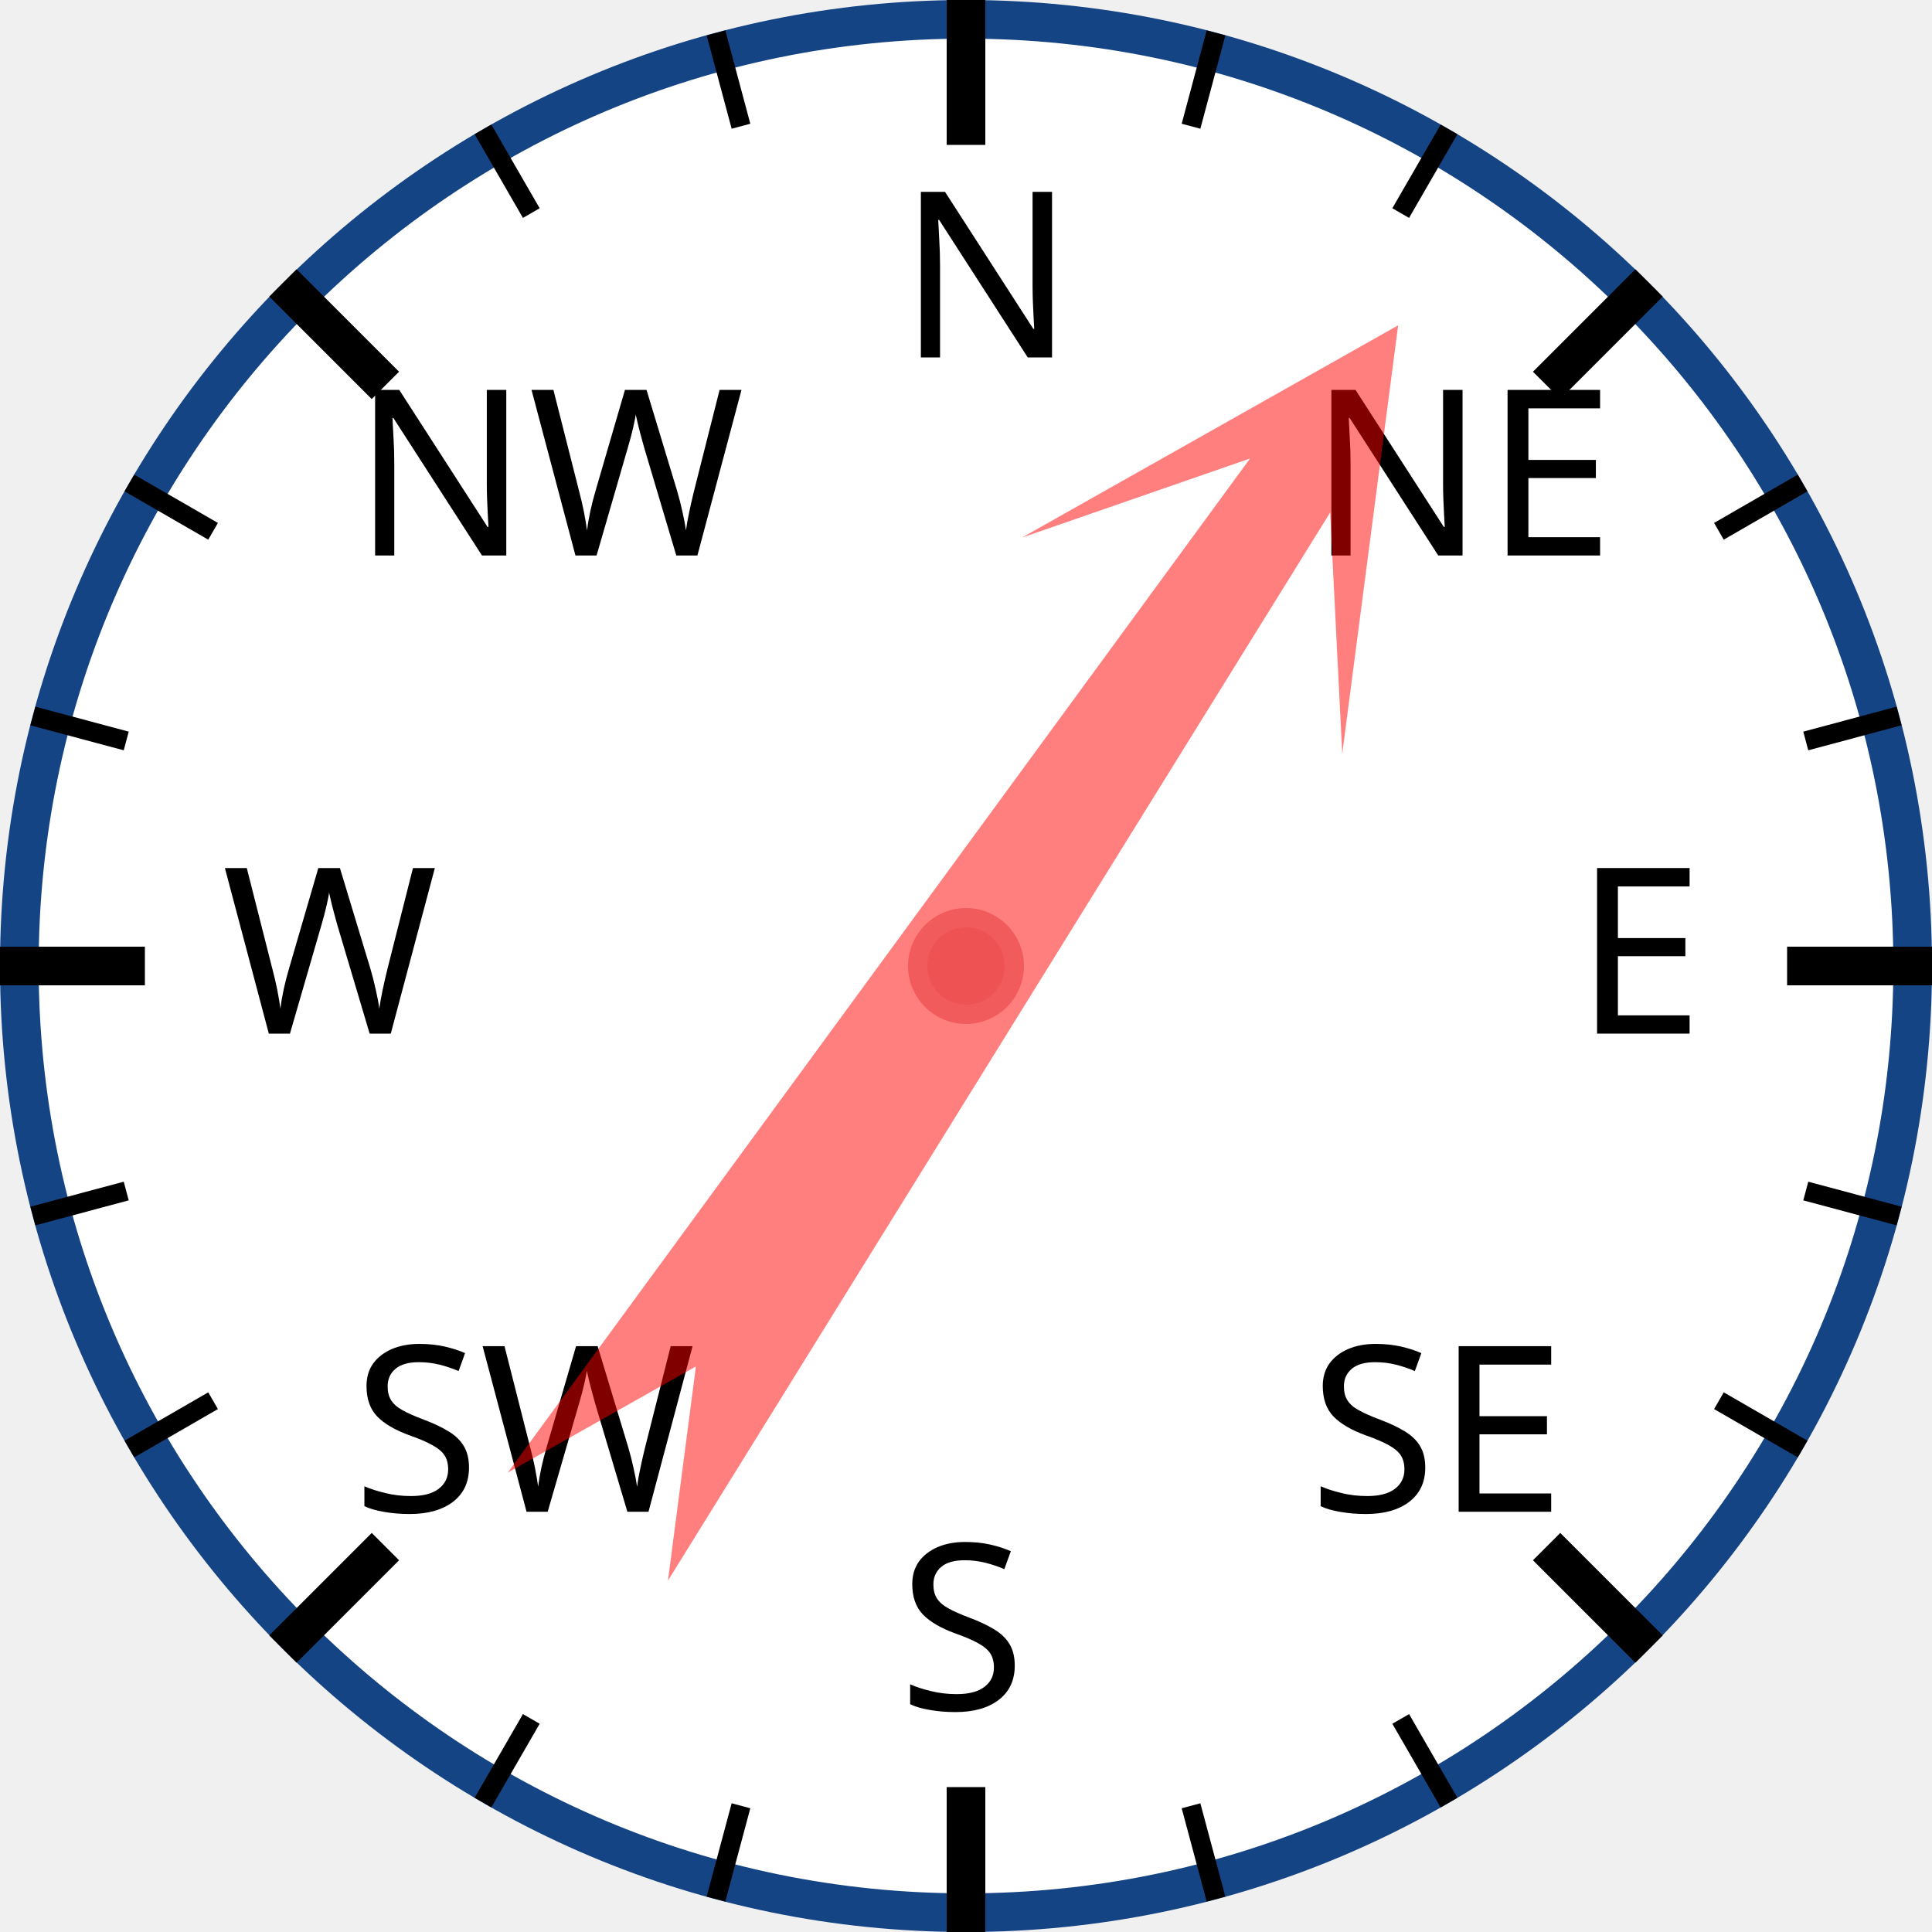
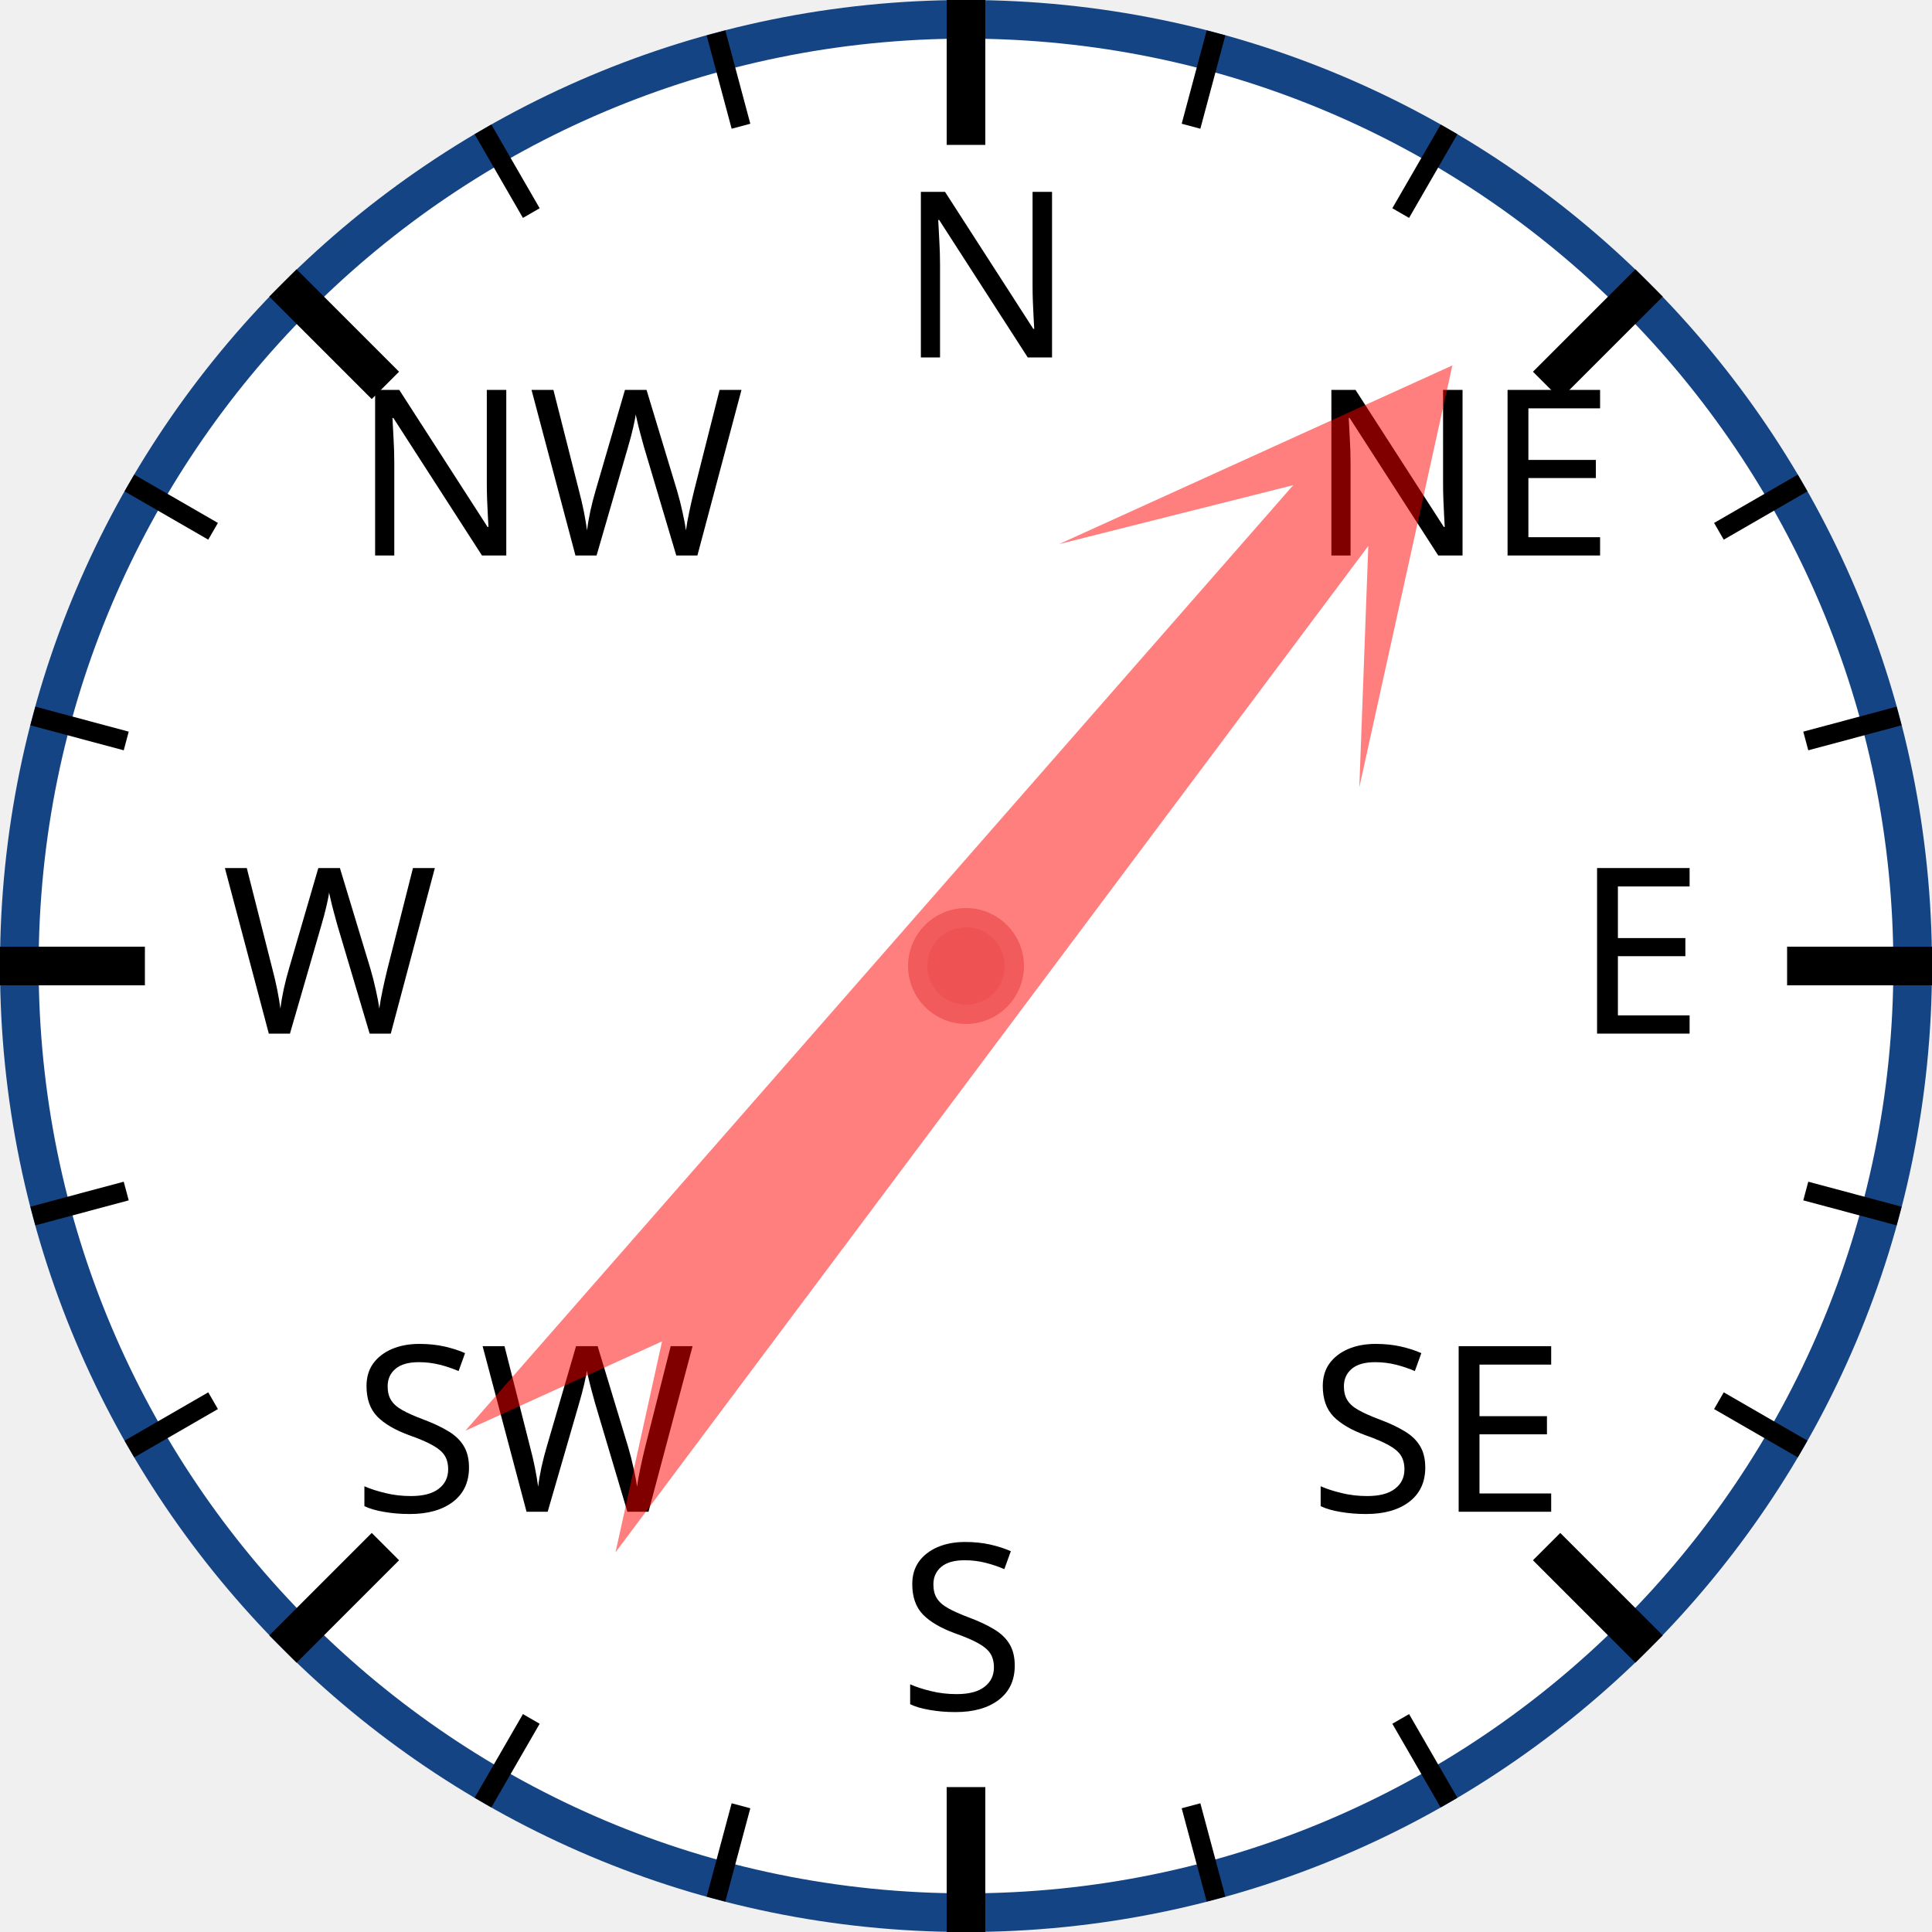
<svg xmlns="http://www.w3.org/2000/svg" width="120px" height="120px" viewBox="0 0 200 200">
  <circle cx="100" cy="100" r="98" style="fill: white; stroke: #154485; stroke-width: 4;" />
  <text x="93.0" y="37.0" style="font-family: sans-serif; font-size: 18pt;">N</text>
  <line x1="100.0" y1="0.0" x2="100.0" y2="15.0" style="stroke: black; stroke-width: 4;" />
  <line x1="74.118" y1="3.407" x2="76.706" y2="13.067" style="stroke: black; stroke-width: 2;" />
  <line x1="50" y1="13.397" x2="55" y2="22.058" style="stroke: black; stroke-width: 2;" />
  <text x="36.503" y="57.503" style="font-family: sans-serif; font-size: 18pt;">NW</text>
  <line x1="29.289" y1="29.289" x2="39.896" y2="39.896" style="stroke: black; stroke-width: 4;" />
  <line x1="13.397" y1="50" x2="22.058" y2="55" style="stroke: black; stroke-width: 2;" />
  <line x1="3.407" y1="74.118" x2="13.067" y2="76.706" style="stroke: black; stroke-width: 2;" />
  <text x="23.0" y="107.0" style="font-family: sans-serif; font-size: 18pt;">W</text>
  <line x1="0.0" y1="100.0" x2="15.0" y2="100.0" style="stroke: black; stroke-width: 4;" />
  <line x1="3.407" y1="125.882" x2="13.067" y2="123.294" style="stroke: black; stroke-width: 2;" />
  <line x1="13.397" y1="150" x2="22.058" y2="145" style="stroke: black; stroke-width: 2;" />
  <text x="36.503" y="156.497" style="font-family: sans-serif; font-size: 18pt;">SW</text>
  <line x1="29.289" y1="170.711" x2="39.896" y2="160.104" style="stroke: black; stroke-width: 4;" />
  <line x1="50" y1="186.603" x2="55" y2="177.942" style="stroke: black; stroke-width: 2;" />
  <line x1="74.118" y1="196.593" x2="76.706" y2="186.933" style="stroke: black; stroke-width: 2;" />
  <text x="93" y="177.0" style="font-family: sans-serif; font-size: 18pt;">S</text>
  <line x1="100" y1="200.0" x2="100" y2="185.0" style="stroke: black; stroke-width: 4;" />
  <line x1="125.882" y1="196.593" x2="123.294" y2="186.933" style="stroke: black; stroke-width: 2;" />
  <line x1="150.0" y1="186.603" x2="145.0" y2="177.942" style="stroke: black; stroke-width: 2;" />
  <text x="135.497" y="156.497" style="font-family: sans-serif; font-size: 18pt;">SE</text>
  <line x1="170.711" y1="170.711" x2="160.104" y2="160.104" style="stroke: black; stroke-width: 4;" />
  <line x1="186.603" y1="150" x2="177.942" y2="145" style="stroke: black; stroke-width: 2;" />
  <line x1="196.593" y1="125.882" x2="186.933" y2="123.294" style="stroke: black; stroke-width: 2;" />
  <text x="163.0" y="107" style="font-family: sans-serif; font-size: 18pt;">E</text>
  <line x1="200.0" y1="100" x2="185.0" y2="100" style="stroke: black; stroke-width: 4;" />
  <line x1="196.593" y1="74.118" x2="186.933" y2="76.706" style="stroke: black; stroke-width: 2;" />
  <line x1="186.603" y1="50" x2="177.942" y2="55" style="stroke: black; stroke-width: 2;" />
  <text x="135.497" y="57.503" style="font-family: sans-serif; font-size: 18pt;">NE</text>
  <line x1="170.711" y1="29.289" x2="160.104" y2="39.896" style="stroke: black; stroke-width: 4;" />
  <line x1="150" y1="13.397" x2="145" y2="22.058" style="stroke: black; stroke-width: 2;" />
  <line x1="125.882" y1="3.407" x2="123.294" y2="13.067" style="stroke: black; stroke-width: 2;" />
-   <polygon points="100 20 120 60 105 40 110 170 100 150 90 170 95 40 80 60" style="fill: red; fill-opacity: 0.5;" transform="rotate(34,100,100)" />
+   <polygon points="100 20 120 60 105 40 110 170 100 150 90 170 95 40 80 60" style="fill: red; fill-opacity: 0.5;" transform="rotate(39,100,100)" />
  <circle cx="100" cy="100" r="5" style="fill: #EE5252; stroke: #F25B5B; stroke-width: 2;" />
</svg>
